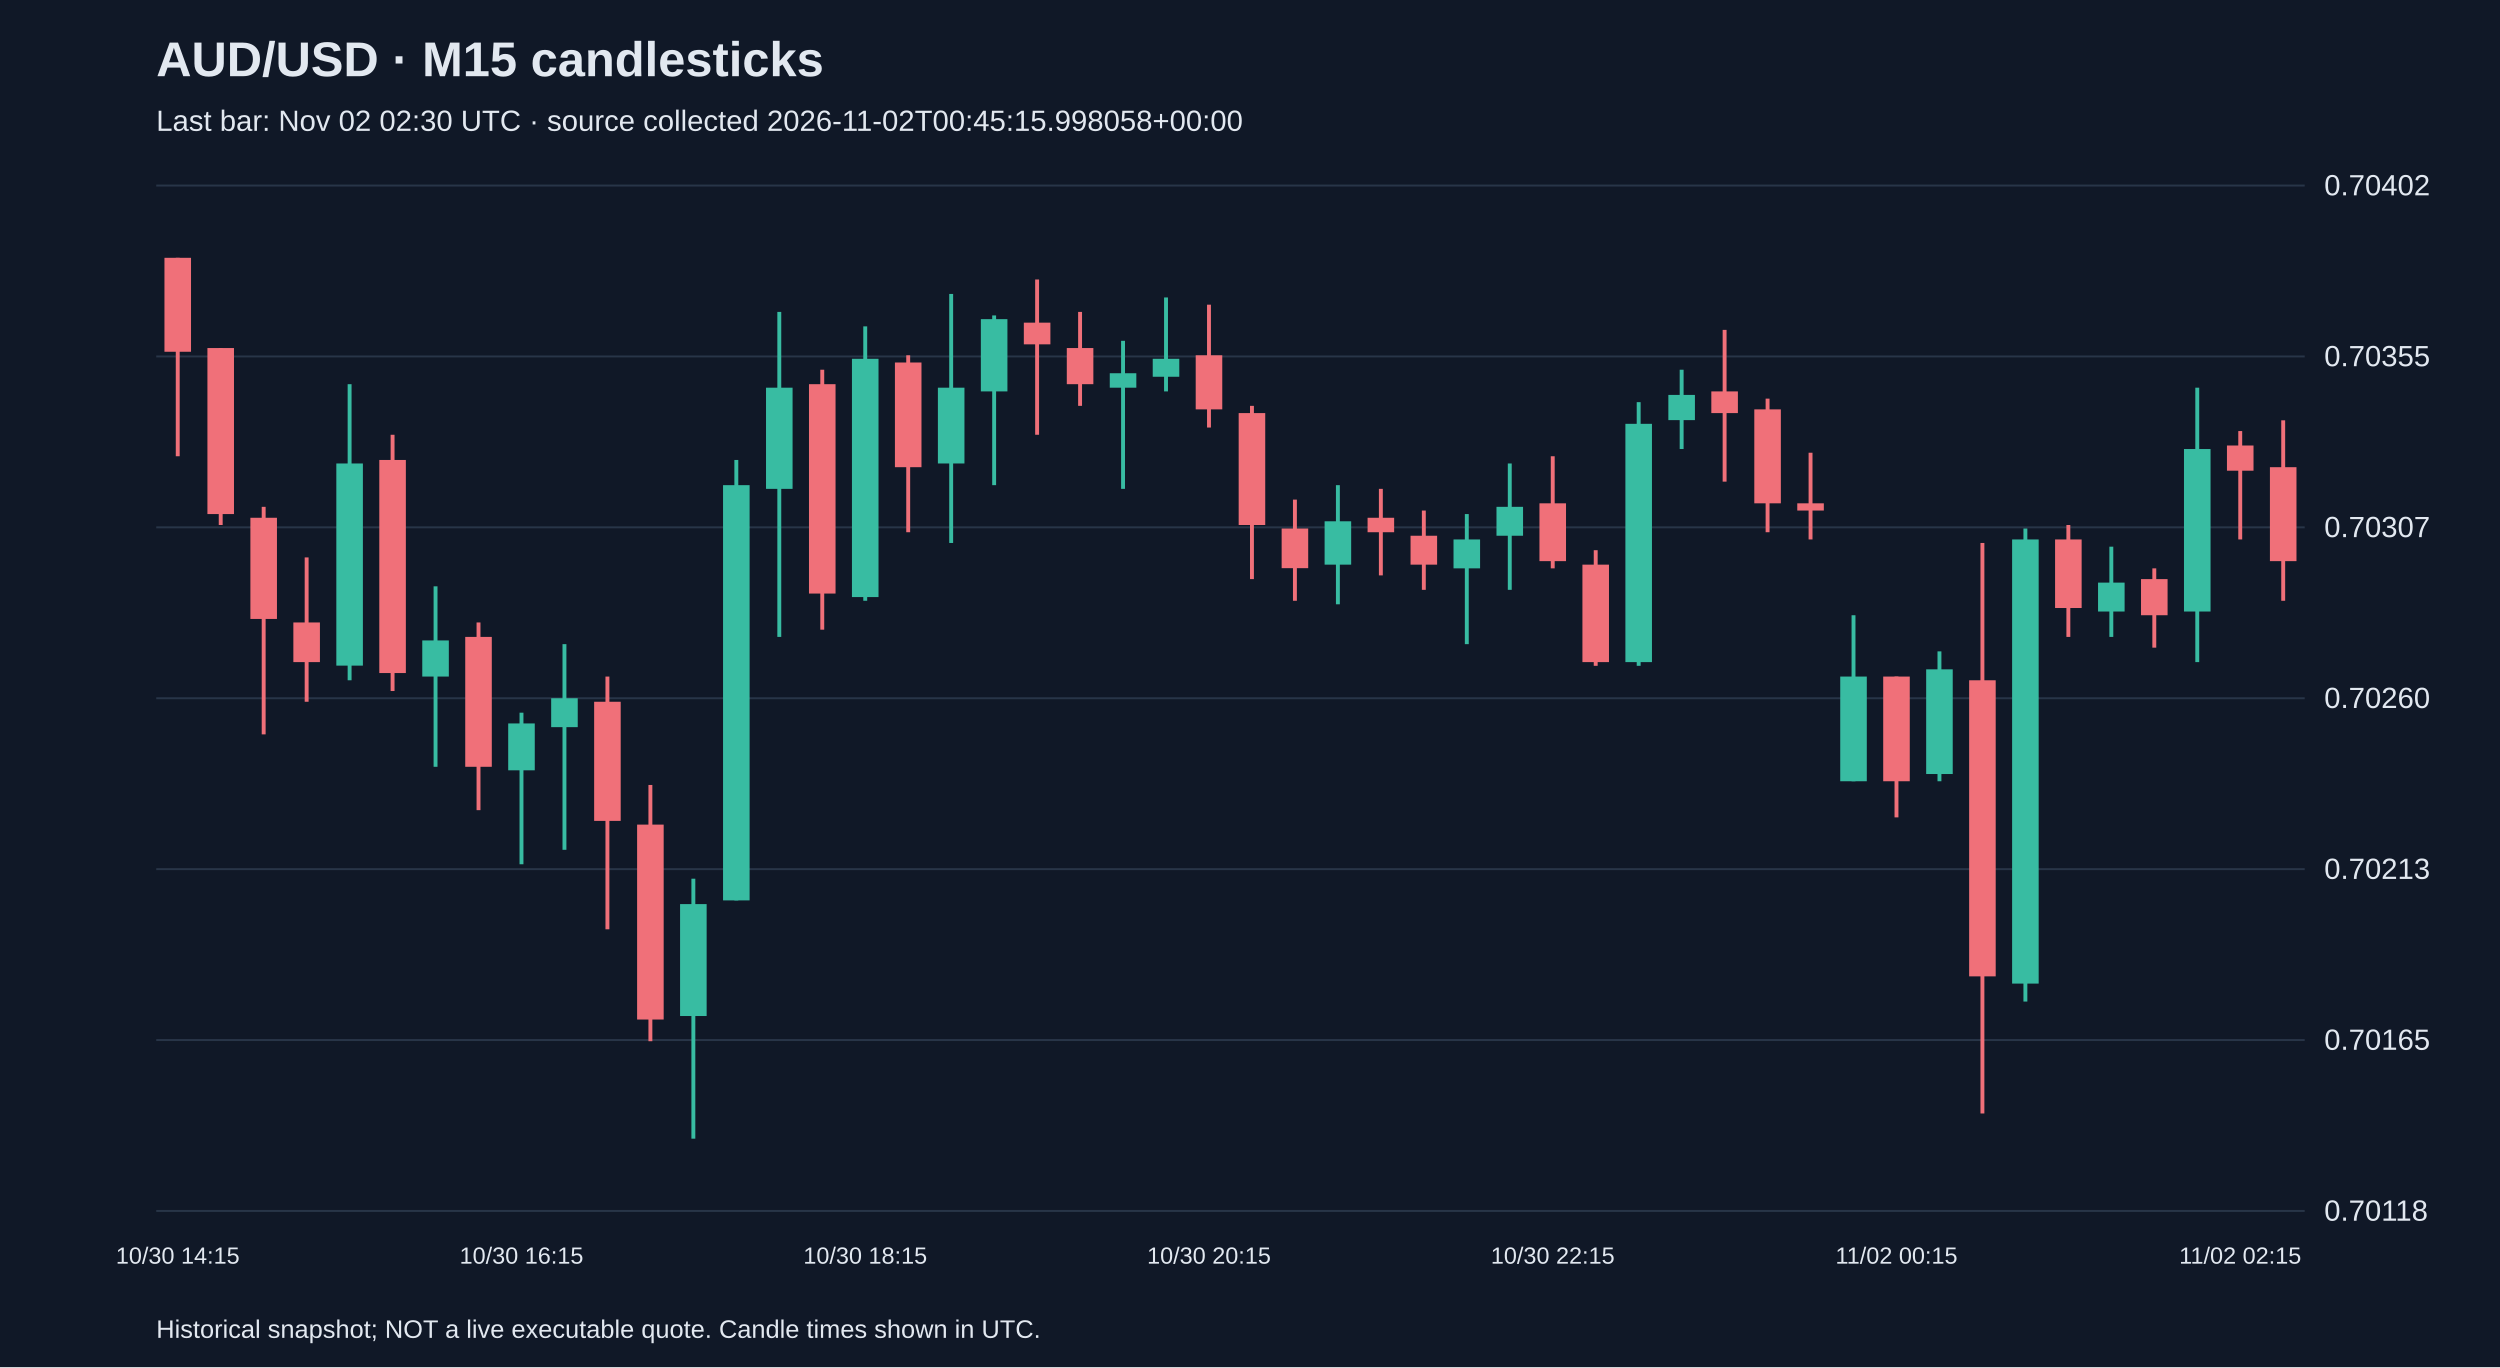
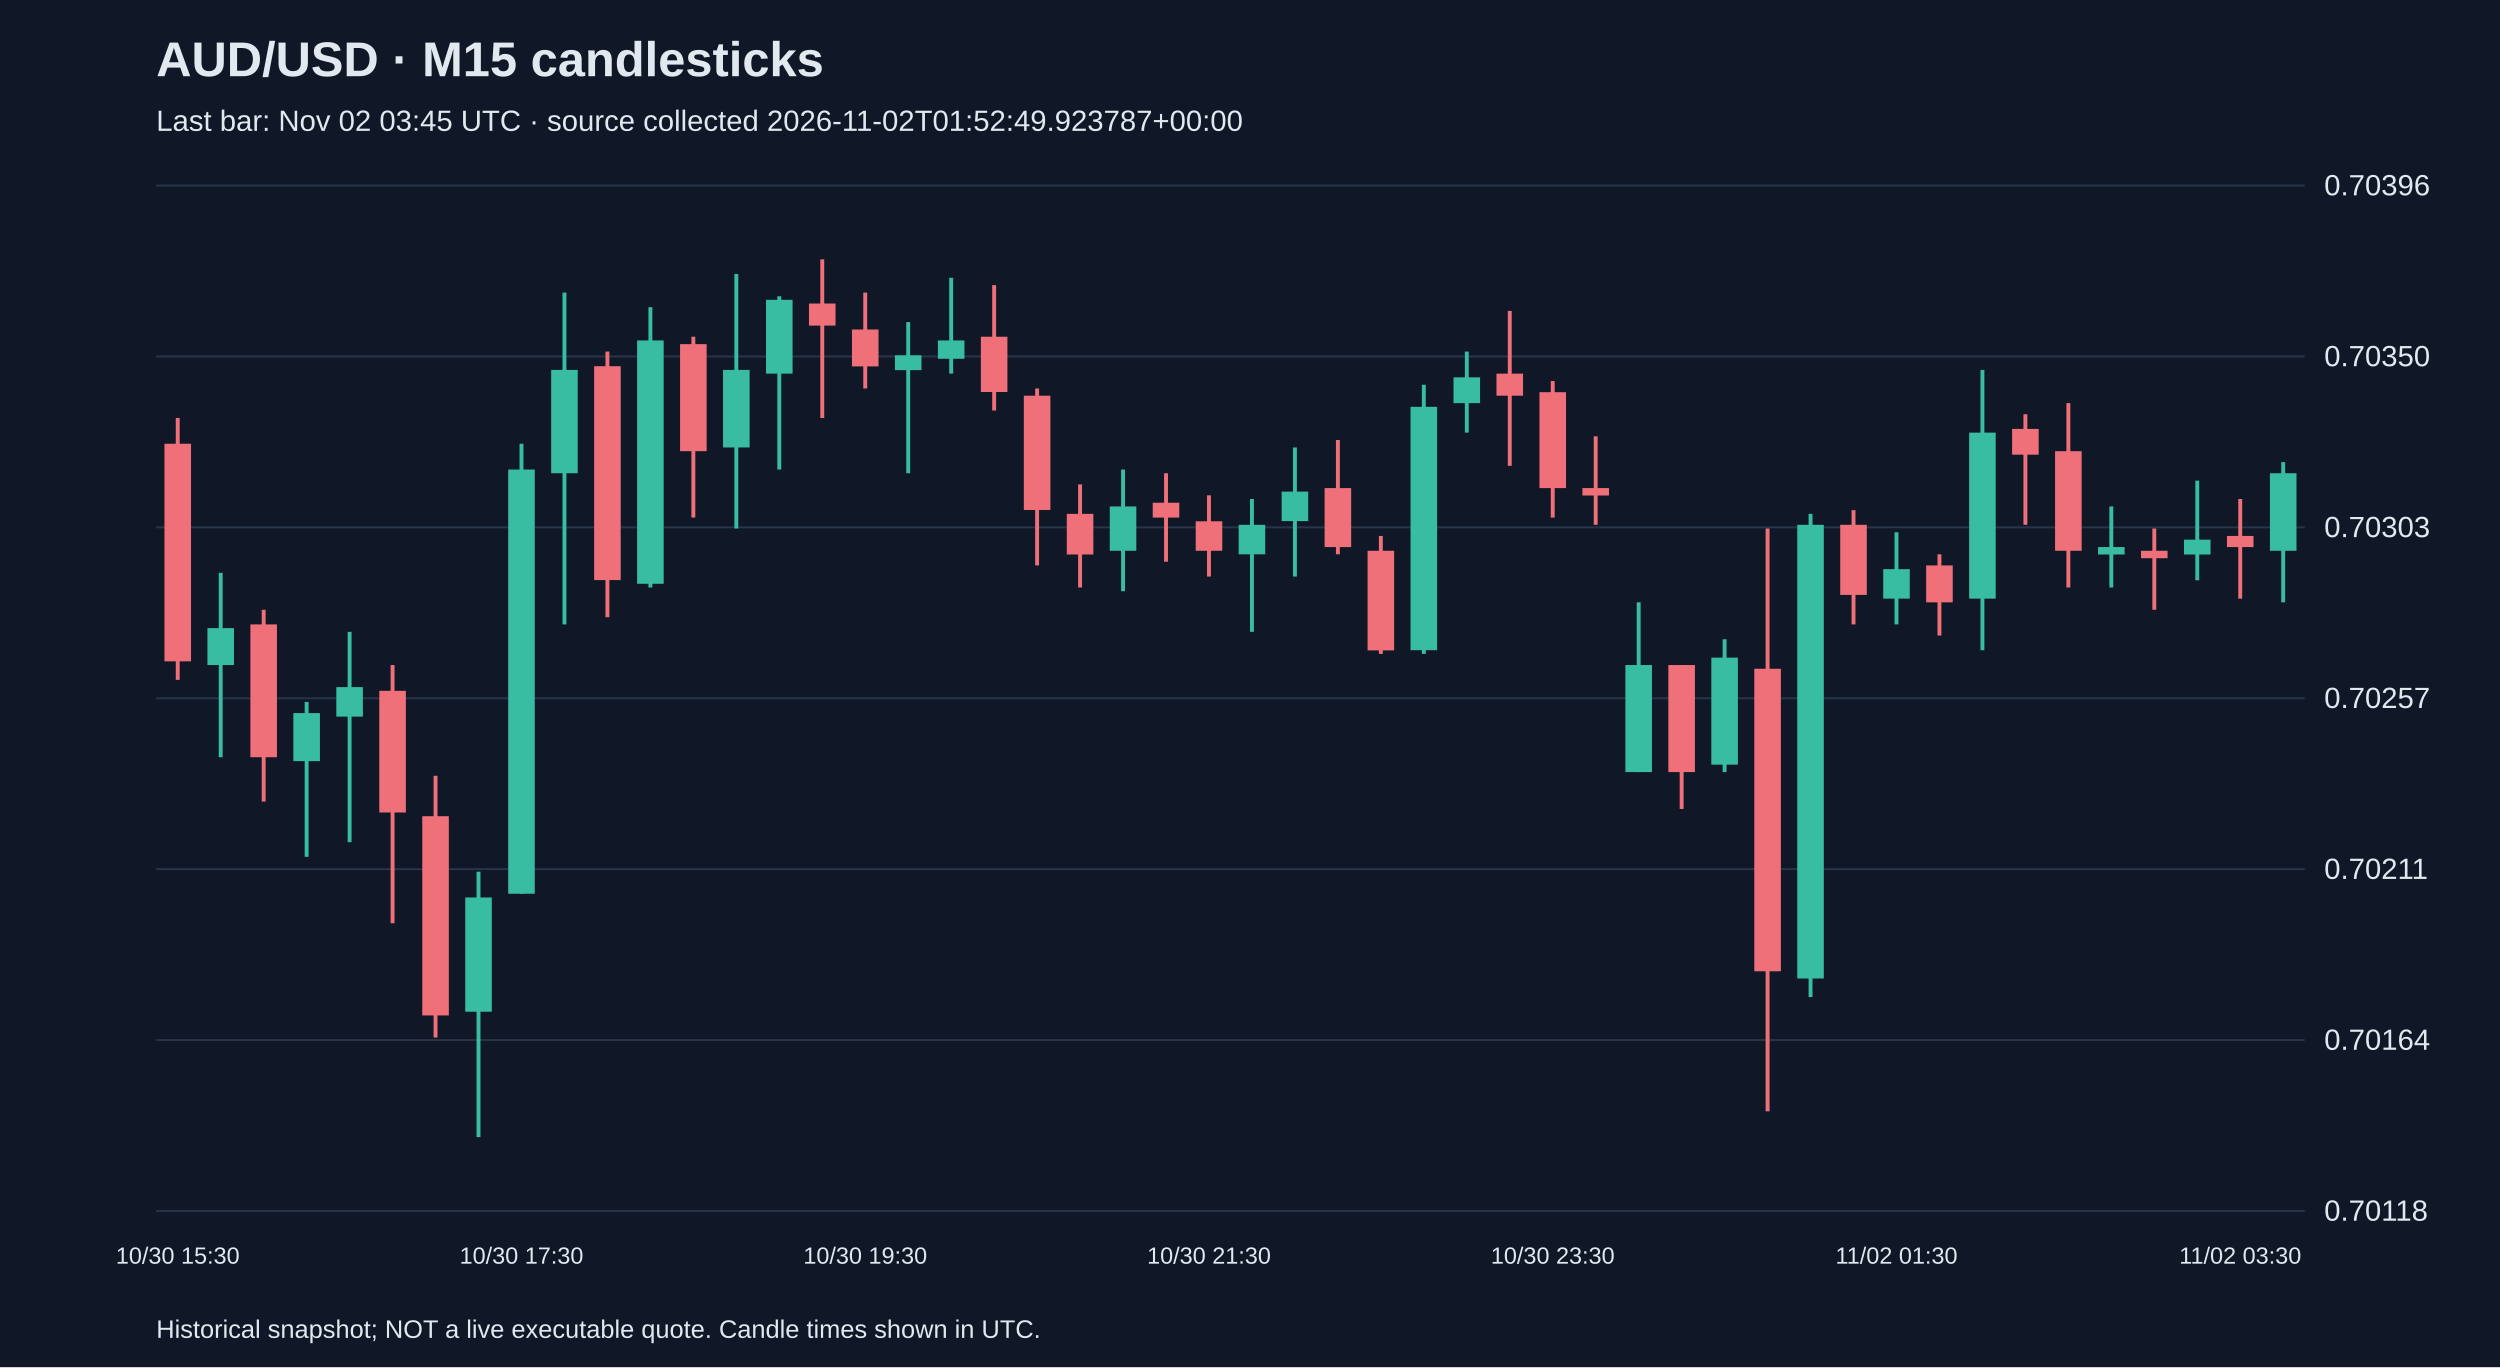
<svg xmlns="http://www.w3.org/2000/svg" viewBox="0 0 1280 700">
  <rect width="100%" height="100%" fill="#101827" />
  <style>text{font-family:Arial,sans-serif;fill:#e2e8f0}</style>
  <text x="80" y="39" font-size="25" font-weight="bold">AUD/USD · M15 candlesticks</text>
-   <text x="80" y="67" font-size="15" fill="#a6b1c5">Last bar: Nov 02 02:30 UTC · source collected 2026-11-02T00:45:15.998058+00:00</text>
+   <text x="80" y="67" font-size="15" fill="#a6b1c5">Last bar: Nov 02 03:45 UTC · source collected 2026-11-02T01:52:49.923787+00:00</text>
  <line x1="80" y1="620.0" x2="1180" y2="620.0" stroke="#283548" />
  <text x="1190" y="625.0" font-size="15">0.70118</text>
  <line x1="80" y1="532.5" x2="1180" y2="532.5" stroke="#283548" />
-   <text x="1190" y="537.5" font-size="15">0.70165</text>
+   <text x="1190" y="537.5" font-size="15">0.70164</text>
  <line x1="80" y1="445.0" x2="1180" y2="445.0" stroke="#283548" />
-   <text x="1190" y="450.0" font-size="15">0.70213</text>
+   <text x="1190" y="450.0" font-size="15">0.70211</text>
  <line x1="80" y1="357.5" x2="1180" y2="357.5" stroke="#283548" />
-   <text x="1190" y="362.5" font-size="15">0.70260</text>
+   <text x="1190" y="362.5" font-size="15">0.70257</text>
  <line x1="80" y1="270.0" x2="1180" y2="270.0" stroke="#283548" />
-   <text x="1190" y="275.0" font-size="15">0.70307</text>
+   <text x="1190" y="275.0" font-size="15">0.70303</text>
  <line x1="80" y1="182.5" x2="1180" y2="182.5" stroke="#283548" />
-   <text x="1190" y="187.5" font-size="15">0.70355</text>
+   <text x="1190" y="187.5" font-size="15">0.70350</text>
  <line x1="80" y1="95.0" x2="1180" y2="95.0" stroke="#283548" />
-   <text x="1190" y="100.0" font-size="15">0.70402</text>
-   <line x1="91.0" y1="132.0" x2="91.0" y2="233.6" stroke="#f07079" stroke-width="2" />
-   <rect x="84.2" y="132.0" width="13.6" height="48.1" fill="#f07079" />
-   <text x="91.0" y="647" text-anchor="middle" font-size="12">10/30 14:15</text>
-   <line x1="113.0" y1="178.2" x2="113.0" y2="268.8" stroke="#f07079" stroke-width="2" />
-   <rect x="106.2" y="178.2" width="13.6" height="85.0" fill="#f07079" />
-   <line x1="135.0" y1="259.5" x2="135.0" y2="376.0" stroke="#f07079" stroke-width="2" />
-   <rect x="128.2" y="265.1" width="13.6" height="51.8" fill="#f07079" />
-   <line x1="157.0" y1="285.4" x2="157.0" y2="359.3" stroke="#f07079" stroke-width="2" />
-   <rect x="150.2" y="318.7" width="13.6" height="20.3" fill="#f07079" />
-   <line x1="179.0" y1="196.7" x2="179.0" y2="348.3" stroke="#38bca2" stroke-width="2" />
-   <rect x="172.2" y="237.3" width="13.6" height="103.5" fill="#38bca2" />
-   <line x1="201.0" y1="222.6" x2="201.0" y2="353.8" stroke="#f07079" stroke-width="2" />
-   <rect x="194.2" y="235.5" width="13.6" height="109.1" fill="#f07079" />
-   <line x1="223.0" y1="300.2" x2="223.0" y2="392.6" stroke="#38bca2" stroke-width="2" />
-   <rect x="216.2" y="327.9" width="13.6" height="18.5" fill="#38bca2" />
-   <line x1="245.0" y1="318.7" x2="245.0" y2="414.8" stroke="#f07079" stroke-width="2" />
-   <rect x="238.2" y="326.1" width="13.6" height="66.5" fill="#f07079" />
-   <line x1="267.0" y1="364.9" x2="267.0" y2="442.5" stroke="#38bca2" stroke-width="2" />
-   <rect x="260.2" y="370.4" width="13.6" height="24.0" fill="#38bca2" />
-   <text x="267.0" y="647" text-anchor="middle" font-size="12">10/30 16:15</text>
-   <line x1="289.0" y1="329.8" x2="289.0" y2="435.1" stroke="#38bca2" stroke-width="2" />
-   <rect x="282.2" y="357.5" width="13.6" height="14.8" fill="#38bca2" />
-   <line x1="311.0" y1="346.4" x2="311.0" y2="475.8" stroke="#f07079" stroke-width="2" />
-   <rect x="304.2" y="359.3" width="13.6" height="61.0" fill="#f07079" />
-   <line x1="333.0" y1="401.9" x2="333.0" y2="533.1" stroke="#f07079" stroke-width="2" />
-   <rect x="326.2" y="422.2" width="13.6" height="99.8" fill="#f07079" />
-   <line x1="355.0" y1="449.9" x2="355.0" y2="583.0" stroke="#38bca2" stroke-width="2" />
-   <rect x="348.2" y="462.9" width="13.6" height="57.3" fill="#38bca2" />
-   <line x1="377.0" y1="235.5" x2="377.0" y2="461.0" stroke="#38bca2" stroke-width="2" />
-   <rect x="370.2" y="248.4" width="13.6" height="212.6" fill="#38bca2" />
-   <line x1="399.0" y1="159.7" x2="399.0" y2="326.1" stroke="#38bca2" stroke-width="2" />
-   <rect x="392.2" y="198.5" width="13.6" height="51.8" fill="#38bca2" />
-   <line x1="421.0" y1="189.3" x2="421.0" y2="322.4" stroke="#f07079" stroke-width="2" />
-   <rect x="414.2" y="196.7" width="13.6" height="107.2" fill="#f07079" />
-   <line x1="443.0" y1="167.1" x2="443.0" y2="307.6" stroke="#38bca2" stroke-width="2" />
-   <rect x="436.2" y="183.7" width="13.6" height="122.0" fill="#38bca2" />
-   <text x="443.0" y="647" text-anchor="middle" font-size="12">10/30 18:15</text>
-   <line x1="465.0" y1="181.9" x2="465.0" y2="272.5" stroke="#f07079" stroke-width="2" />
-   <rect x="458.2" y="185.6" width="13.6" height="53.6" fill="#f07079" />
-   <line x1="487.0" y1="150.5" x2="487.0" y2="278.0" stroke="#38bca2" stroke-width="2" />
-   <rect x="480.2" y="198.5" width="13.6" height="38.8" fill="#38bca2" />
-   <line x1="509.0" y1="161.5" x2="509.0" y2="248.4" stroke="#38bca2" stroke-width="2" />
-   <rect x="502.2" y="163.4" width="13.6" height="37.0" fill="#38bca2" />
-   <line x1="531.0" y1="143.1" x2="531.0" y2="222.6" stroke="#f07079" stroke-width="2" />
-   <rect x="524.2" y="165.2" width="13.6" height="11.1" fill="#f07079" />
-   <line x1="553.0" y1="159.7" x2="553.0" y2="207.8" stroke="#f07079" stroke-width="2" />
-   <rect x="546.2" y="178.2" width="13.6" height="18.5" fill="#f07079" />
-   <line x1="575.0" y1="174.5" x2="575.0" y2="250.3" stroke="#38bca2" stroke-width="2" />
-   <rect x="568.2" y="191.1" width="13.6" height="7.4" fill="#38bca2" />
-   <line x1="597.0" y1="152.3" x2="597.0" y2="200.4" stroke="#38bca2" stroke-width="2" />
-   <rect x="590.2" y="183.7" width="13.6" height="9.2" fill="#38bca2" />
-   <line x1="619.0" y1="156.0" x2="619.0" y2="218.9" stroke="#f07079" stroke-width="2" />
-   <rect x="612.2" y="181.9" width="13.6" height="27.7" fill="#f07079" />
-   <text x="619.0" y="647" text-anchor="middle" font-size="12">10/30 20:15</text>
-   <line x1="641.0" y1="207.8" x2="641.0" y2="296.5" stroke="#f07079" stroke-width="2" />
-   <rect x="634.2" y="211.5" width="13.6" height="57.3" fill="#f07079" />
-   <line x1="663.0" y1="255.8" x2="663.0" y2="307.6" stroke="#f07079" stroke-width="2" />
-   <rect x="656.2" y="270.6" width="13.6" height="20.3" fill="#f07079" />
-   <line x1="685.0" y1="248.4" x2="685.0" y2="309.4" stroke="#38bca2" stroke-width="2" />
-   <rect x="678.2" y="266.9" width="13.6" height="22.2" fill="#38bca2" />
-   <line x1="707.0" y1="250.3" x2="707.0" y2="294.6" stroke="#f07079" stroke-width="2" />
-   <rect x="700.2" y="265.1" width="13.6" height="7.4" fill="#f07079" />
-   <line x1="729.0" y1="261.4" x2="729.0" y2="302.0" stroke="#f07079" stroke-width="2" />
-   <rect x="722.2" y="274.3" width="13.6" height="14.8" fill="#f07079" />
-   <line x1="751.0" y1="263.2" x2="751.0" y2="329.8" stroke="#38bca2" stroke-width="2" />
-   <rect x="744.2" y="276.2" width="13.6" height="14.8" fill="#38bca2" />
-   <line x1="773.0" y1="237.3" x2="773.0" y2="302.0" stroke="#38bca2" stroke-width="2" />
-   <rect x="766.2" y="259.5" width="13.6" height="14.8" fill="#38bca2" />
-   <line x1="795.0" y1="233.6" x2="795.0" y2="291.0" stroke="#f07079" stroke-width="2" />
-   <rect x="788.2" y="257.7" width="13.6" height="29.6" fill="#f07079" />
-   <text x="795.0" y="647" text-anchor="middle" font-size="12">10/30 22:15</text>
-   <line x1="817.0" y1="281.7" x2="817.0" y2="340.9" stroke="#f07079" stroke-width="2" />
-   <rect x="810.2" y="289.1" width="13.6" height="49.9" fill="#f07079" />
-   <line x1="839.0" y1="205.9" x2="839.0" y2="340.9" stroke="#38bca2" stroke-width="2" />
-   <rect x="832.2" y="217.0" width="13.6" height="122.0" fill="#38bca2" />
-   <line x1="861.0" y1="189.3" x2="861.0" y2="229.9" stroke="#38bca2" stroke-width="2" />
-   <rect x="854.2" y="202.2" width="13.6" height="12.9" fill="#38bca2" />
-   <line x1="883.0" y1="168.9" x2="883.0" y2="246.6" stroke="#f07079" stroke-width="2" />
-   <rect x="876.2" y="200.4" width="13.6" height="11.1" fill="#f07079" />
-   <line x1="905.0" y1="204.1" x2="905.0" y2="272.5" stroke="#f07079" stroke-width="2" />
-   <rect x="898.2" y="209.6" width="13.6" height="48.1" fill="#f07079" />
-   <line x1="927.0" y1="231.8" x2="927.0" y2="276.2" stroke="#f07079" stroke-width="2" />
-   <rect x="920.2" y="257.7" width="13.6" height="3.7" fill="#f07079" />
-   <line x1="949.0" y1="315.0" x2="949.0" y2="400.0" stroke="#38bca2" stroke-width="2" />
-   <rect x="942.2" y="346.4" width="13.6" height="53.6" fill="#38bca2" />
-   <line x1="971.0" y1="346.4" x2="971.0" y2="418.5" stroke="#f07079" stroke-width="2" />
-   <rect x="964.2" y="346.4" width="13.6" height="53.6" fill="#f07079" />
-   <text x="971.0" y="647" text-anchor="middle" font-size="12">11/02 00:15</text>
-   <line x1="993.0" y1="333.5" x2="993.0" y2="400.0" stroke="#38bca2" stroke-width="2" />
-   <rect x="986.2" y="342.7" width="13.6" height="53.6" fill="#38bca2" />
-   <line x1="1015.0" y1="278.0" x2="1015.0" y2="570.1" stroke="#f07079" stroke-width="2" />
-   <rect x="1008.2" y="348.3" width="13.6" height="151.6" fill="#f07079" />
-   <line x1="1037.0" y1="270.6" x2="1037.0" y2="512.8" stroke="#38bca2" stroke-width="2" />
-   <rect x="1030.2" y="276.2" width="13.6" height="227.4" fill="#38bca2" />
-   <line x1="1059.0" y1="268.8" x2="1059.0" y2="326.1" stroke="#f07079" stroke-width="2" />
-   <rect x="1052.2" y="276.2" width="13.6" height="35.1" fill="#f07079" />
-   <line x1="1081.0" y1="279.9" x2="1081.0" y2="326.1" stroke="#38bca2" stroke-width="2" />
-   <rect x="1074.2" y="298.3" width="13.6" height="14.8" fill="#38bca2" />
-   <line x1="1103.0" y1="291.0" x2="1103.0" y2="331.6" stroke="#f07079" stroke-width="2" />
-   <rect x="1096.2" y="296.5" width="13.6" height="18.5" fill="#f07079" />
-   <line x1="1125.0" y1="198.5" x2="1125.0" y2="339.0" stroke="#38bca2" stroke-width="2" />
-   <rect x="1118.2" y="229.9" width="13.6" height="83.2" fill="#38bca2" />
-   <line x1="1147.0" y1="220.7" x2="1147.0" y2="276.2" stroke="#f07079" stroke-width="2" />
-   <rect x="1140.2" y="228.1" width="13.6" height="12.9" fill="#f07079" />
-   <text x="1147.0" y="647" text-anchor="middle" font-size="12">11/02 02:15</text>
-   <line x1="1169.0" y1="215.2" x2="1169.0" y2="307.6" stroke="#f07079" stroke-width="2" />
-   <rect x="1162.2" y="239.2" width="13.6" height="48.1" fill="#f07079" />
+   <text x="1190" y="100.0" font-size="15">0.70396</text>
+   <line x1="91.0" y1="214.0" x2="91.0" y2="348.1" stroke="#f07079" stroke-width="2" />
+   <rect x="84.2" y="227.2" width="13.6" height="111.4" fill="#f07079" />
+   <text x="91.0" y="647" text-anchor="middle" font-size="12">10/30 15:30</text>
+   <line x1="113.0" y1="293.3" x2="113.0" y2="387.7" stroke="#38bca2" stroke-width="2" />
+   <rect x="106.2" y="321.6" width="13.6" height="18.9" fill="#38bca2" />
+   <line x1="135.0" y1="312.2" x2="135.0" y2="410.4" stroke="#f07079" stroke-width="2" />
+   <rect x="128.2" y="319.7" width="13.6" height="68.0" fill="#f07079" />
+   <line x1="157.0" y1="359.4" x2="157.0" y2="438.7" stroke="#38bca2" stroke-width="2" />
+   <rect x="150.2" y="365.1" width="13.6" height="24.6" fill="#38bca2" />
+   <line x1="179.0" y1="323.5" x2="179.0" y2="431.2" stroke="#38bca2" stroke-width="2" />
+   <rect x="172.2" y="351.8" width="13.6" height="15.1" fill="#38bca2" />
+   <line x1="201.0" y1="340.5" x2="201.0" y2="472.7" stroke="#f07079" stroke-width="2" />
+   <rect x="194.2" y="353.7" width="13.6" height="62.3" fill="#f07079" />
+   <line x1="223.0" y1="397.2" x2="223.0" y2="531.2" stroke="#f07079" stroke-width="2" />
+   <rect x="216.2" y="417.9" width="13.6" height="102.0" fill="#f07079" />
+   <line x1="245.0" y1="446.3" x2="245.0" y2="582.2" stroke="#38bca2" stroke-width="2" />
+   <rect x="238.2" y="459.5" width="13.6" height="58.5" fill="#38bca2" />
+   <line x1="267.0" y1="227.2" x2="267.0" y2="457.6" stroke="#38bca2" stroke-width="2" />
+   <rect x="260.2" y="240.4" width="13.6" height="217.2" fill="#38bca2" />
+   <text x="267.0" y="647" text-anchor="middle" font-size="12">10/30 17:30</text>
+   <line x1="289.0" y1="149.8" x2="289.0" y2="319.7" stroke="#38bca2" stroke-width="2" />
+   <rect x="282.2" y="189.4" width="13.6" height="52.9" fill="#38bca2" />
+   <line x1="311.0" y1="180.0" x2="311.0" y2="316.0" stroke="#f07079" stroke-width="2" />
+   <rect x="304.2" y="187.5" width="13.6" height="109.5" fill="#f07079" />
+   <line x1="333.0" y1="157.3" x2="333.0" y2="300.8" stroke="#38bca2" stroke-width="2" />
+   <rect x="326.2" y="174.3" width="13.6" height="124.6" fill="#38bca2" />
+   <line x1="355.0" y1="172.4" x2="355.0" y2="265.0" stroke="#f07079" stroke-width="2" />
+   <rect x="348.2" y="176.2" width="13.6" height="54.8" fill="#f07079" />
+   <line x1="377.0" y1="140.3" x2="377.0" y2="270.6" stroke="#38bca2" stroke-width="2" />
+   <rect x="370.2" y="189.4" width="13.6" height="39.7" fill="#38bca2" />
+   <line x1="399.0" y1="151.7" x2="399.0" y2="240.4" stroke="#38bca2" stroke-width="2" />
+   <rect x="392.2" y="153.5" width="13.6" height="37.8" fill="#38bca2" />
+   <line x1="421.0" y1="132.8" x2="421.0" y2="214.0" stroke="#f07079" stroke-width="2" />
+   <rect x="414.2" y="155.4" width="13.6" height="11.3" fill="#f07079" />
+   <line x1="443.0" y1="149.8" x2="443.0" y2="198.9" stroke="#f07079" stroke-width="2" />
+   <rect x="436.2" y="168.7" width="13.6" height="18.9" fill="#f07079" />
+   <text x="443.0" y="647" text-anchor="middle" font-size="12">10/30 19:30</text>
+   <line x1="465.0" y1="164.9" x2="465.0" y2="242.3" stroke="#38bca2" stroke-width="2" />
+   <rect x="458.2" y="181.9" width="13.6" height="7.6" fill="#38bca2" />
+   <line x1="487.0" y1="142.2" x2="487.0" y2="191.3" stroke="#38bca2" stroke-width="2" />
+   <rect x="480.2" y="174.3" width="13.6" height="9.4" fill="#38bca2" />
+   <line x1="509.0" y1="146.0" x2="509.0" y2="210.2" stroke="#f07079" stroke-width="2" />
+   <rect x="502.2" y="172.4" width="13.6" height="28.3" fill="#f07079" />
+   <line x1="531.0" y1="198.9" x2="531.0" y2="289.5" stroke="#f07079" stroke-width="2" />
+   <rect x="524.2" y="202.6" width="13.6" height="58.5" fill="#f07079" />
+   <line x1="553.0" y1="248.0" x2="553.0" y2="300.8" stroke="#f07079" stroke-width="2" />
+   <rect x="546.2" y="263.1" width="13.6" height="20.8" fill="#f07079" />
+   <line x1="575.0" y1="240.4" x2="575.0" y2="302.7" stroke="#38bca2" stroke-width="2" />
+   <rect x="568.2" y="259.3" width="13.6" height="22.7" fill="#38bca2" />
+   <line x1="597.0" y1="242.3" x2="597.0" y2="287.6" stroke="#f07079" stroke-width="2" />
+   <rect x="590.2" y="257.4" width="13.6" height="7.6" fill="#f07079" />
+   <line x1="619.0" y1="253.6" x2="619.0" y2="295.2" stroke="#f07079" stroke-width="2" />
+   <rect x="612.2" y="266.9" width="13.6" height="15.1" fill="#f07079" />
+   <text x="619.0" y="647" text-anchor="middle" font-size="12">10/30 21:30</text>
+   <line x1="641.0" y1="255.5" x2="641.0" y2="323.5" stroke="#38bca2" stroke-width="2" />
+   <rect x="634.2" y="268.7" width="13.6" height="15.1" fill="#38bca2" />
+   <line x1="663.0" y1="229.1" x2="663.0" y2="295.2" stroke="#38bca2" stroke-width="2" />
+   <rect x="656.2" y="251.7" width="13.6" height="15.1" fill="#38bca2" />
+   <line x1="685.0" y1="225.3" x2="685.0" y2="283.8" stroke="#f07079" stroke-width="2" />
+   <rect x="678.2" y="249.9" width="13.6" height="30.2" fill="#f07079" />
+   <line x1="707.0" y1="274.4" x2="707.0" y2="334.8" stroke="#f07079" stroke-width="2" />
+   <rect x="700.2" y="282.0" width="13.6" height="51.0" fill="#f07079" />
+   <line x1="729.0" y1="197.0" x2="729.0" y2="334.8" stroke="#38bca2" stroke-width="2" />
+   <rect x="722.2" y="208.3" width="13.6" height="124.6" fill="#38bca2" />
+   <line x1="751.0" y1="180.0" x2="751.0" y2="221.5" stroke="#38bca2" stroke-width="2" />
+   <rect x="744.2" y="193.2" width="13.6" height="13.2" fill="#38bca2" />
+   <line x1="773.0" y1="159.2" x2="773.0" y2="238.5" stroke="#f07079" stroke-width="2" />
+   <rect x="766.2" y="191.3" width="13.6" height="11.3" fill="#f07079" />
+   <line x1="795.0" y1="195.1" x2="795.0" y2="265.0" stroke="#f07079" stroke-width="2" />
+   <rect x="788.2" y="200.8" width="13.6" height="49.1" fill="#f07079" />
+   <text x="795.0" y="647" text-anchor="middle" font-size="12">10/30 23:30</text>
+   <line x1="817.0" y1="223.4" x2="817.0" y2="268.7" stroke="#f07079" stroke-width="2" />
+   <rect x="810.2" y="249.9" width="13.6" height="3.8" fill="#f07079" />
+   <line x1="839.0" y1="308.4" x2="839.0" y2="395.3" stroke="#38bca2" stroke-width="2" />
+   <rect x="832.2" y="340.5" width="13.6" height="54.8" fill="#38bca2" />
+   <line x1="861.0" y1="340.5" x2="861.0" y2="414.2" stroke="#f07079" stroke-width="2" />
+   <rect x="854.2" y="340.5" width="13.6" height="54.8" fill="#f07079" />
+   <line x1="883.0" y1="327.3" x2="883.0" y2="395.3" stroke="#38bca2" stroke-width="2" />
+   <rect x="876.2" y="336.7" width="13.6" height="54.8" fill="#38bca2" />
+   <line x1="905.0" y1="270.6" x2="905.0" y2="569.0" stroke="#f07079" stroke-width="2" />
+   <rect x="898.2" y="342.4" width="13.6" height="154.9" fill="#f07079" />
+   <line x1="927.0" y1="263.1" x2="927.0" y2="510.5" stroke="#38bca2" stroke-width="2" />
+   <rect x="920.2" y="268.7" width="13.6" height="232.3" fill="#38bca2" />
+   <line x1="949.0" y1="261.2" x2="949.0" y2="319.7" stroke="#f07079" stroke-width="2" />
+   <rect x="942.2" y="268.7" width="13.6" height="35.9" fill="#f07079" />
+   <line x1="971.0" y1="272.5" x2="971.0" y2="319.7" stroke="#38bca2" stroke-width="2" />
+   <rect x="964.2" y="291.4" width="13.6" height="15.1" fill="#38bca2" />
+   <text x="971.0" y="647" text-anchor="middle" font-size="12">11/02 01:30</text>
+   <line x1="993.0" y1="283.8" x2="993.0" y2="325.4" stroke="#f07079" stroke-width="2" />
+   <rect x="986.2" y="289.5" width="13.6" height="18.9" fill="#f07079" />
+   <line x1="1015.0" y1="189.4" x2="1015.0" y2="332.9" stroke="#38bca2" stroke-width="2" />
+   <rect x="1008.2" y="221.5" width="13.6" height="85.0" fill="#38bca2" />
+   <line x1="1037.0" y1="212.1" x2="1037.0" y2="268.7" stroke="#f07079" stroke-width="2" />
+   <rect x="1030.2" y="219.6" width="13.6" height="13.2" fill="#f07079" />
+   <line x1="1059.0" y1="206.4" x2="1059.0" y2="300.8" stroke="#f07079" stroke-width="2" />
+   <rect x="1052.2" y="231.0" width="13.6" height="51.0" fill="#f07079" />
+   <line x1="1081.0" y1="259.3" x2="1081.0" y2="300.8" stroke="#38bca2" stroke-width="2" />
+   <rect x="1074.2" y="280.1" width="13.6" height="3.8" fill="#38bca2" />
+   <line x1="1103.0" y1="270.6" x2="1103.0" y2="312.2" stroke="#f07079" stroke-width="2" />
+   <rect x="1096.2" y="282.0" width="13.6" height="3.8" fill="#f07079" />
+   <line x1="1125.0" y1="246.1" x2="1125.0" y2="297.1" stroke="#38bca2" stroke-width="2" />
+   <rect x="1118.2" y="276.3" width="13.6" height="7.6" fill="#38bca2" />
+   <line x1="1147.0" y1="255.5" x2="1147.0" y2="306.5" stroke="#f07079" stroke-width="2" />
+   <rect x="1140.2" y="274.4" width="13.6" height="5.7" fill="#f07079" />
+   <text x="1147.0" y="647" text-anchor="middle" font-size="12">11/02 03:30</text>
+   <line x1="1169.0" y1="236.6" x2="1169.0" y2="308.4" stroke="#38bca2" stroke-width="2" />
+   <rect x="1162.2" y="242.3" width="13.6" height="39.7" fill="#38bca2" />
  <text x="80" y="685" font-size="13">Historical snapshot; NOT a live executable quote. Candle times shown in UTC.</text>
</svg>
